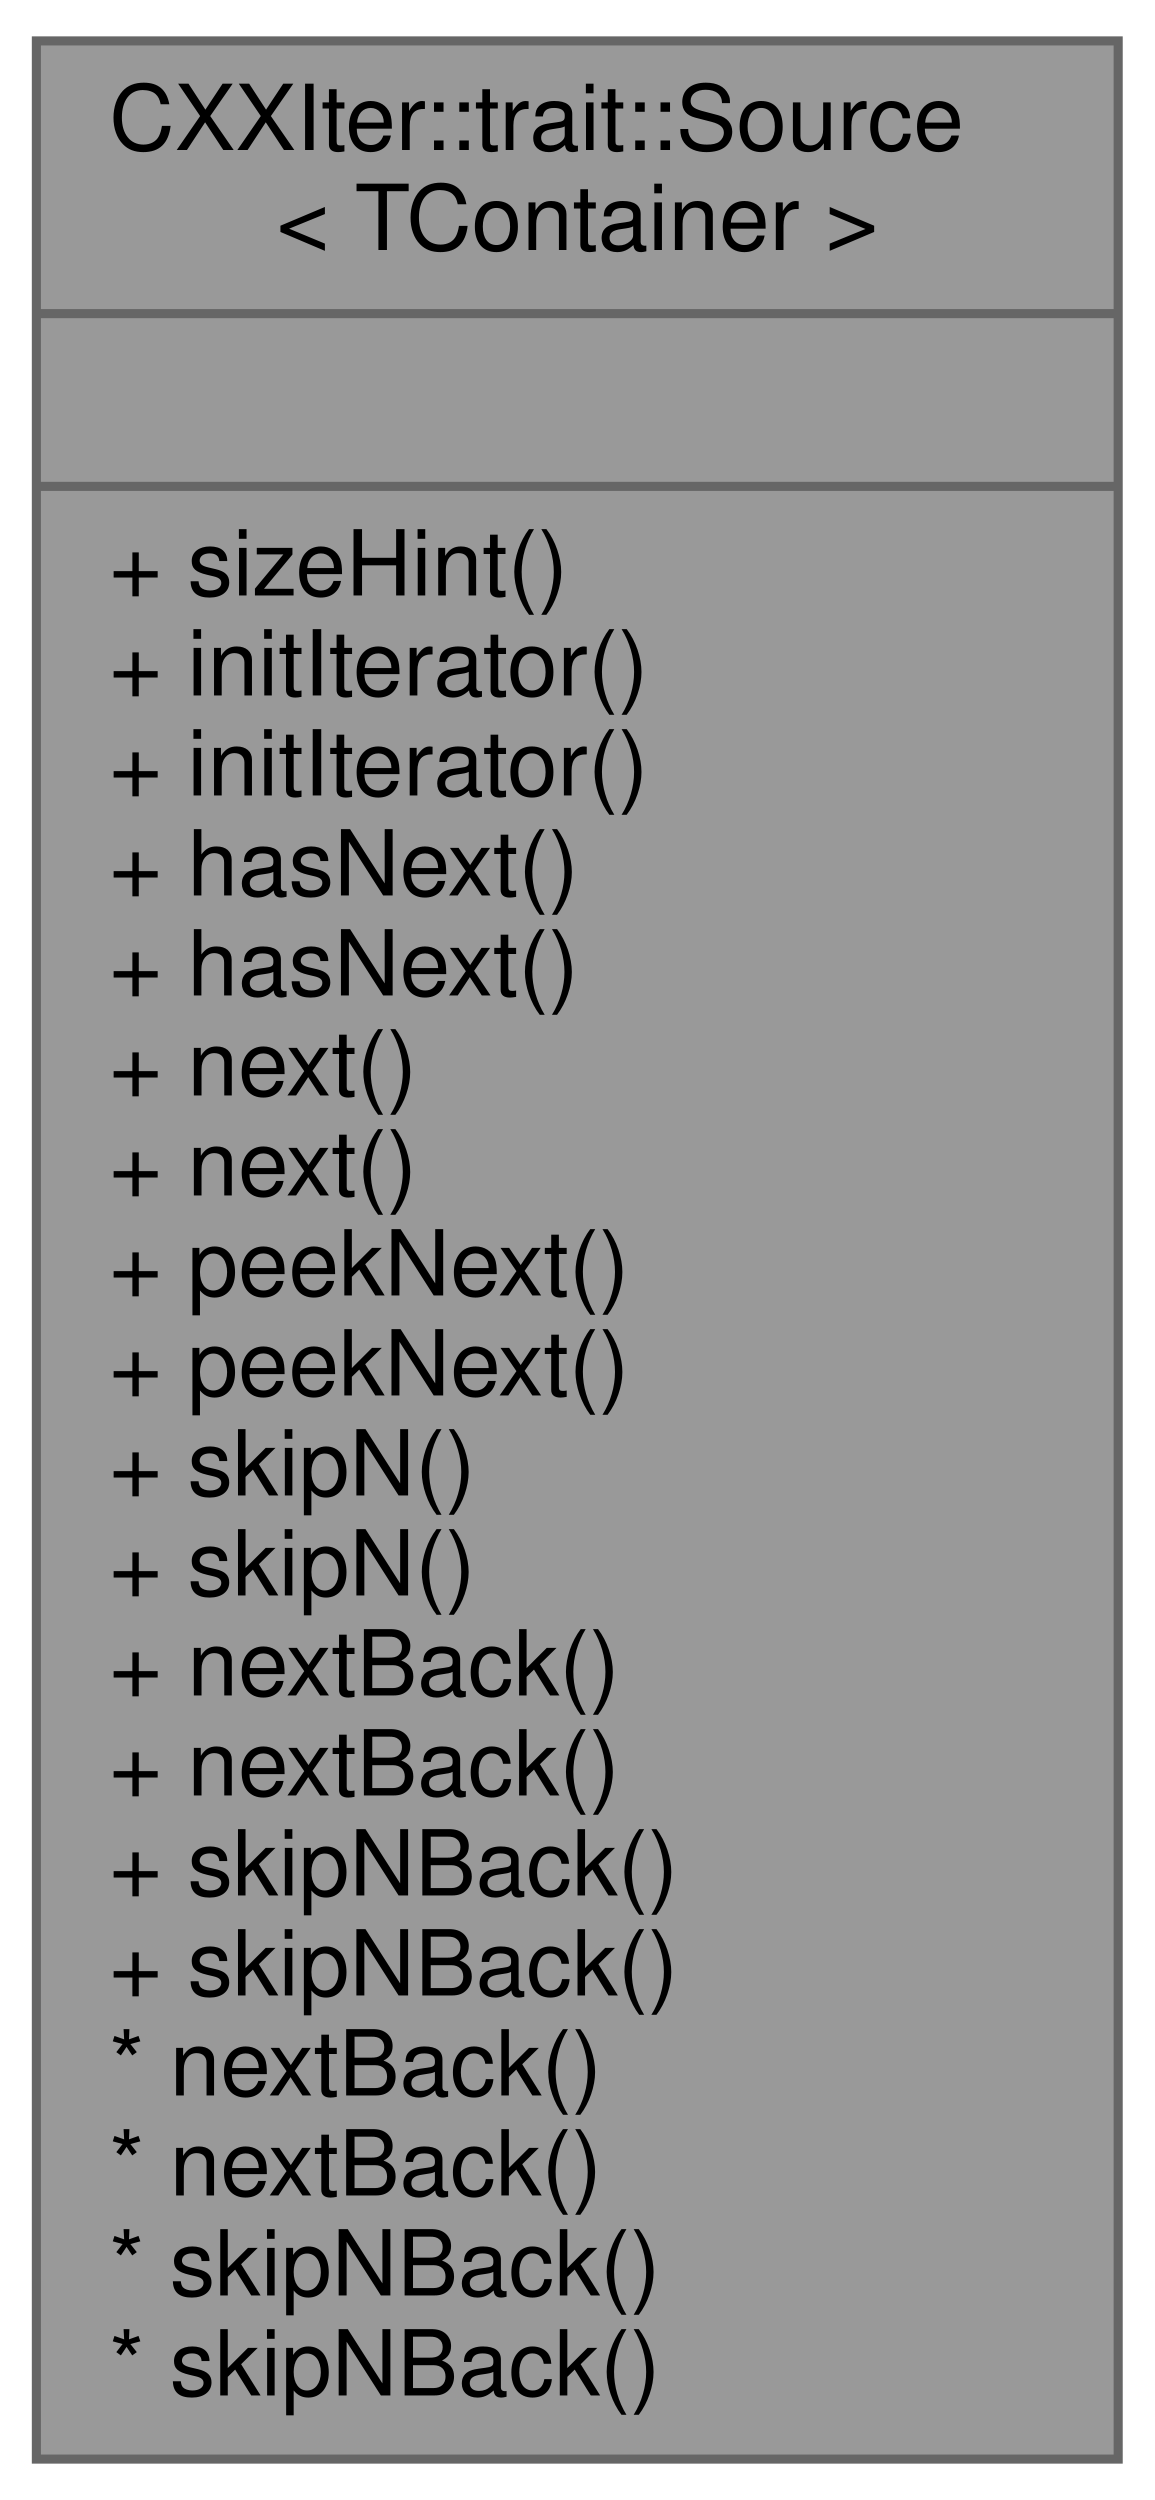
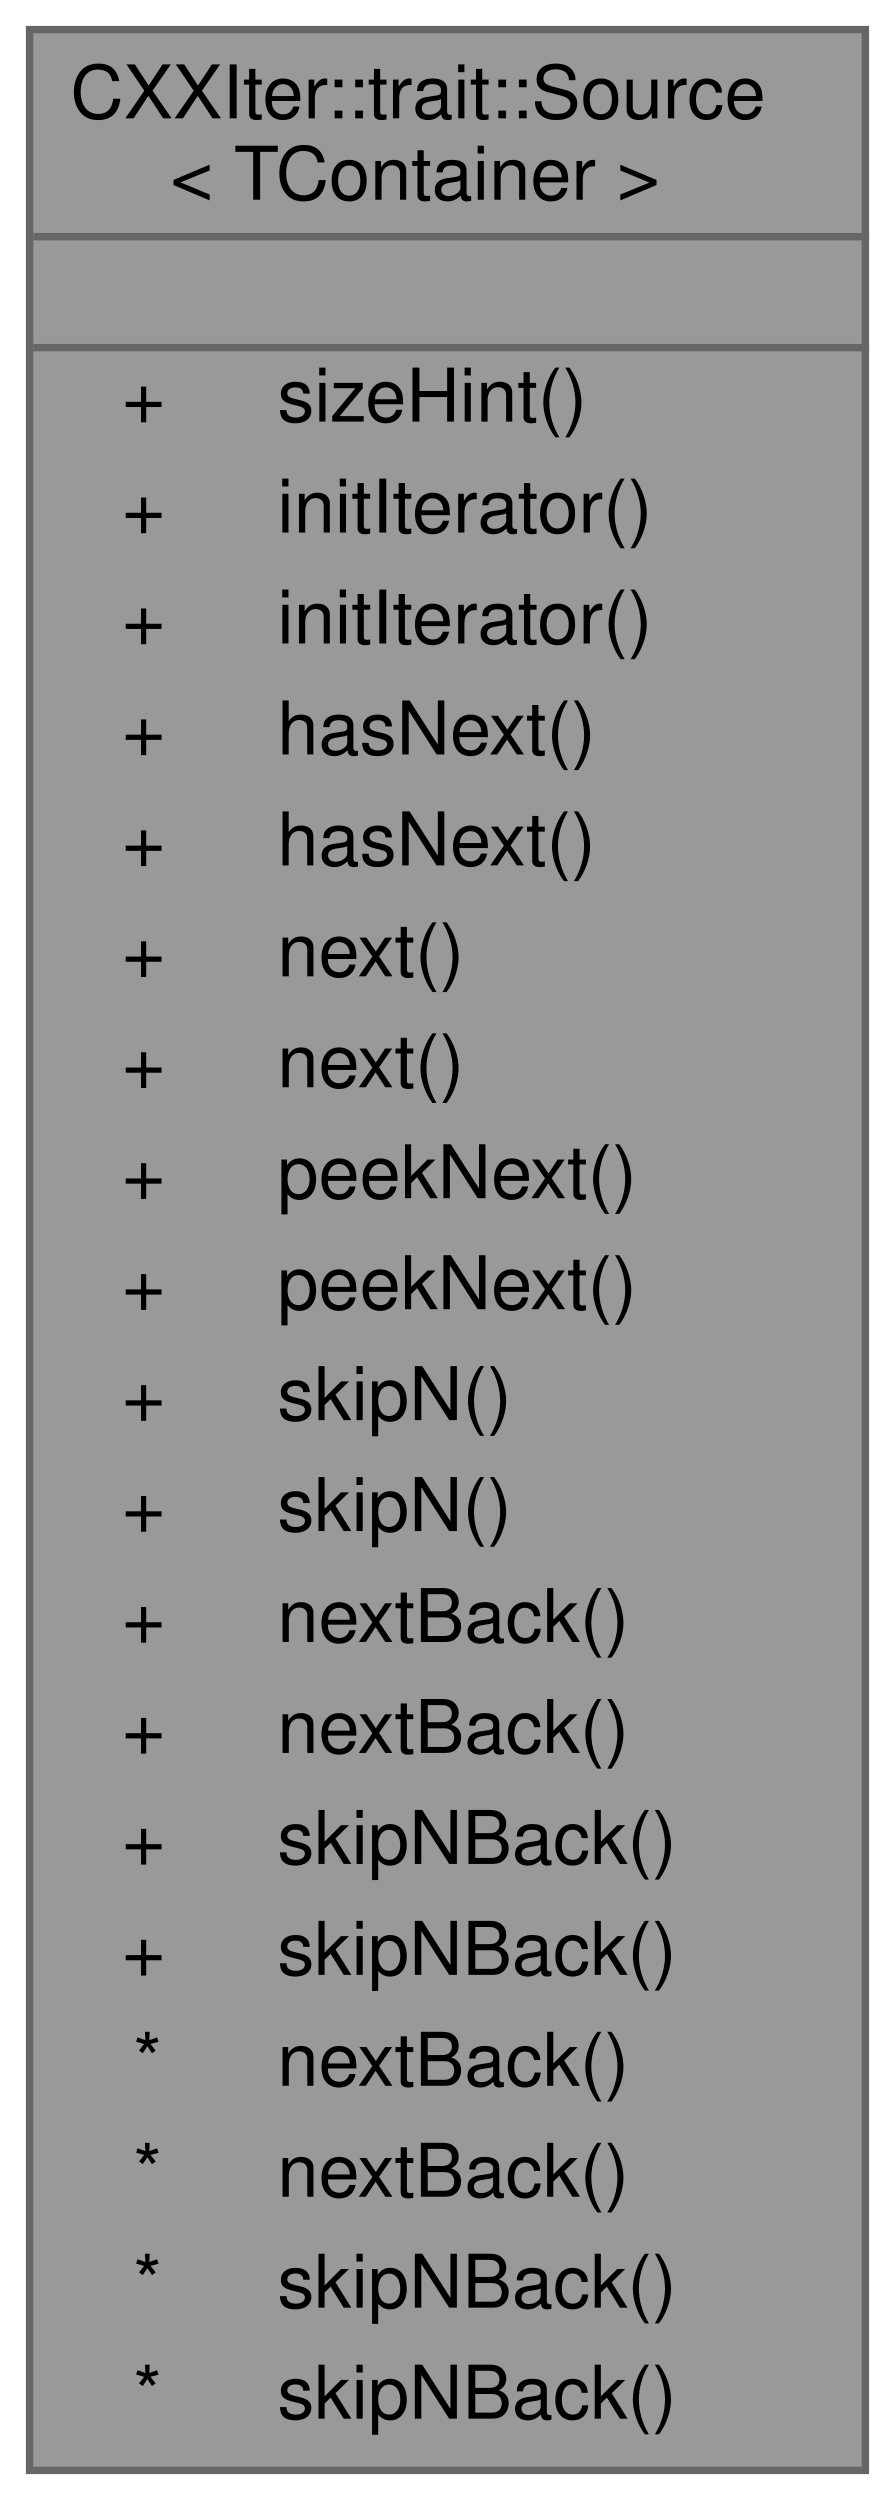
- <svg xmlns="http://www.w3.org/2000/svg" xmlns:xlink="http://www.w3.org/1999/xlink" width="127pt" height="275pt" viewBox="0.00 0.00 127.00 275.00">
-   <g id="graph0" class="graph" transform="scale(1 1) rotate(0) translate(4 271)">
+ <svg xmlns="http://www.w3.org/2000/svg" xmlns:xlink="http://www.w3.org/1999/xlink" width="121pt" height="338pt" viewBox="0.00 0.00 121.00 338.00">
+   <g id="graph0" class="graph" transform="scale(1 1) rotate(0) translate(4 334)">
    <g id="node1" class="node">
      <g id="a_node1">
        <a xlink:title="SourceTrait, that is used by CXXIter's standard source classes CXXIter::SrcMov, CXXIter::SrcRef and C...">
-           <polygon fill="#999999" stroke="#666666" points="0,-0.5 0,-266.5 119,-266.5 119,-0.5 0,-0.5" />
-           <text text-anchor="start" x="8" y="-254.5" font-family="Helvetica,sans-Serif" font-size="10.00">CXXIter::trait::Source</text>
-           <text text-anchor="middle" x="59.5" y="-243.5" font-family="Helvetica,sans-Serif" font-size="10.00">&lt; TContainer &gt;</text>
-           <polyline fill="none" stroke="#666666" points="0,-236.5 119,-236.5 " />
-           <text text-anchor="middle" x="59.5" y="-224.5" font-family="Helvetica,sans-Serif" font-size="10.00"> </text>
-           <polyline fill="none" stroke="#666666" points="0,-217.5 119,-217.5 " />
-           <text text-anchor="start" x="8" y="-205.5" font-family="Helvetica,sans-Serif" font-size="10.00">+ sizeHint()</text>
-           <text text-anchor="start" x="8" y="-194.5" font-family="Helvetica,sans-Serif" font-size="10.00">+ initIterator()</text>
-           <text text-anchor="start" x="8" y="-183.5" font-family="Helvetica,sans-Serif" font-size="10.00">+ initIterator()</text>
-           <text text-anchor="start" x="8" y="-172.5" font-family="Helvetica,sans-Serif" font-size="10.00">+ hasNext()</text>
-           <text text-anchor="start" x="8" y="-161.5" font-family="Helvetica,sans-Serif" font-size="10.00">+ hasNext()</text>
-           <text text-anchor="start" x="8" y="-150.5" font-family="Helvetica,sans-Serif" font-size="10.00">+ next()</text>
-           <text text-anchor="start" x="8" y="-139.5" font-family="Helvetica,sans-Serif" font-size="10.00">+ next()</text>
-           <text text-anchor="start" x="8" y="-128.5" font-family="Helvetica,sans-Serif" font-size="10.00">+ peekNext()</text>
-           <text text-anchor="start" x="8" y="-117.5" font-family="Helvetica,sans-Serif" font-size="10.00">+ peekNext()</text>
-           <text text-anchor="start" x="8" y="-106.5" font-family="Helvetica,sans-Serif" font-size="10.00">+ skipN()</text>
-           <text text-anchor="start" x="8" y="-95.5" font-family="Helvetica,sans-Serif" font-size="10.00">+ skipN()</text>
-           <text text-anchor="start" x="8" y="-84.5" font-family="Helvetica,sans-Serif" font-size="10.00">+ nextBack()</text>
-           <text text-anchor="start" x="8" y="-73.5" font-family="Helvetica,sans-Serif" font-size="10.00">+ nextBack()</text>
-           <text text-anchor="start" x="8" y="-62.5" font-family="Helvetica,sans-Serif" font-size="10.00">+ skipNBack()</text>
-           <text text-anchor="start" x="8" y="-51.5" font-family="Helvetica,sans-Serif" font-size="10.00">+ skipNBack()</text>
-           <text text-anchor="start" x="8" y="-40.5" font-family="Helvetica,sans-Serif" font-size="10.00">* nextBack()</text>
-           <text text-anchor="start" x="8" y="-29.5" font-family="Helvetica,sans-Serif" font-size="10.00">* nextBack()</text>
-           <text text-anchor="start" x="8" y="-18.5" font-family="Helvetica,sans-Serif" font-size="10.00">* skipNBack()</text>
-           <text text-anchor="start" x="8" y="-7.5" font-family="Helvetica,sans-Serif" font-size="10.00">* skipNBack()</text>
+           <polygon fill="#999999" stroke="transparent" points="113,-330 0,-330 0,0 113,0 113,-330" />
+           <text text-anchor="start" x="5.5" y="-318" font-family="Helvetica,sans-Serif" font-size="10.00">CXXIter::trait::Source</text>
+           <text text-anchor="start" x="19" y="-307" font-family="Helvetica,sans-Serif" font-size="10.00">&lt; TContainer &gt;</text>
+           <text text-anchor="start" x="55" y="-292" font-family="Helvetica,sans-Serif" font-size="10.00"> </text>
+           <text text-anchor="start" x="12.5" y="-277" font-family="Helvetica,sans-Serif" font-size="10.00">+</text>
+           <text text-anchor="start" x="33.5" y="-277" font-family="Helvetica,sans-Serif" font-size="10.00">sizeHint()</text>
+           <text text-anchor="start" x="12.5" y="-262" font-family="Helvetica,sans-Serif" font-size="10.00">+</text>
+           <text text-anchor="start" x="33.5" y="-262" font-family="Helvetica,sans-Serif" font-size="10.00">initIterator()</text>
+           <text text-anchor="start" x="12.5" y="-247" font-family="Helvetica,sans-Serif" font-size="10.00">+</text>
+           <text text-anchor="start" x="33.5" y="-247" font-family="Helvetica,sans-Serif" font-size="10.00">initIterator()</text>
+           <text text-anchor="start" x="12.5" y="-232" font-family="Helvetica,sans-Serif" font-size="10.00">+</text>
+           <text text-anchor="start" x="33.5" y="-232" font-family="Helvetica,sans-Serif" font-size="10.00">hasNext()</text>
+           <text text-anchor="start" x="12.5" y="-217" font-family="Helvetica,sans-Serif" font-size="10.00">+</text>
+           <text text-anchor="start" x="33.5" y="-217" font-family="Helvetica,sans-Serif" font-size="10.00">hasNext()</text>
+           <text text-anchor="start" x="12.5" y="-202" font-family="Helvetica,sans-Serif" font-size="10.00">+</text>
+           <text text-anchor="start" x="33.5" y="-202" font-family="Helvetica,sans-Serif" font-size="10.00">next()</text>
+           <text text-anchor="start" x="12.5" y="-187" font-family="Helvetica,sans-Serif" font-size="10.00">+</text>
+           <text text-anchor="start" x="33.5" y="-187" font-family="Helvetica,sans-Serif" font-size="10.00">next()</text>
+           <text text-anchor="start" x="12.5" y="-172" font-family="Helvetica,sans-Serif" font-size="10.00">+</text>
+           <text text-anchor="start" x="33.5" y="-172" font-family="Helvetica,sans-Serif" font-size="10.00">peekNext()</text>
+           <text text-anchor="start" x="12.5" y="-157" font-family="Helvetica,sans-Serif" font-size="10.00">+</text>
+           <text text-anchor="start" x="33.5" y="-157" font-family="Helvetica,sans-Serif" font-size="10.00">peekNext()</text>
+           <text text-anchor="start" x="12.5" y="-142" font-family="Helvetica,sans-Serif" font-size="10.00">+</text>
+           <text text-anchor="start" x="33.5" y="-142" font-family="Helvetica,sans-Serif" font-size="10.00">skipN()</text>
+           <text text-anchor="start" x="12.5" y="-127" font-family="Helvetica,sans-Serif" font-size="10.00">+</text>
+           <text text-anchor="start" x="33.5" y="-127" font-family="Helvetica,sans-Serif" font-size="10.00">skipN()</text>
+           <text text-anchor="start" x="12.5" y="-112" font-family="Helvetica,sans-Serif" font-size="10.00">+</text>
+           <text text-anchor="start" x="33.5" y="-112" font-family="Helvetica,sans-Serif" font-size="10.00">nextBack()</text>
+           <text text-anchor="start" x="12.5" y="-97" font-family="Helvetica,sans-Serif" font-size="10.00">+</text>
+           <text text-anchor="start" x="33.5" y="-97" font-family="Helvetica,sans-Serif" font-size="10.00">nextBack()</text>
+           <text text-anchor="start" x="12.5" y="-82" font-family="Helvetica,sans-Serif" font-size="10.00">+</text>
+           <text text-anchor="start" x="33.5" y="-82" font-family="Helvetica,sans-Serif" font-size="10.00">skipNBack()</text>
+           <text text-anchor="start" x="12.5" y="-67" font-family="Helvetica,sans-Serif" font-size="10.00">+</text>
+           <text text-anchor="start" x="33.5" y="-67" font-family="Helvetica,sans-Serif" font-size="10.00">skipNBack()</text>
+           <text text-anchor="start" x="14" y="-52" font-family="Helvetica,sans-Serif" font-size="10.00">*</text>
+           <text text-anchor="start" x="33.5" y="-52" font-family="Helvetica,sans-Serif" font-size="10.00">nextBack()</text>
+           <text text-anchor="start" x="14" y="-37" font-family="Helvetica,sans-Serif" font-size="10.00">*</text>
+           <text text-anchor="start" x="33.5" y="-37" font-family="Helvetica,sans-Serif" font-size="10.00">nextBack()</text>
+           <text text-anchor="start" x="14" y="-22" font-family="Helvetica,sans-Serif" font-size="10.00">*</text>
+           <text text-anchor="start" x="33.5" y="-22" font-family="Helvetica,sans-Serif" font-size="10.00">skipNBack()</text>
+           <text text-anchor="start" x="14" y="-7" font-family="Helvetica,sans-Serif" font-size="10.00">*</text>
+           <text text-anchor="start" x="33.5" y="-7" font-family="Helvetica,sans-Serif" font-size="10.00">skipNBack()</text>
+           <polygon fill="#666666" stroke="#666666" points="0.5,-302 0.5,-302 113.5,-302 113.5,-302 0.5,-302" />
+           <polygon fill="#666666" stroke="#666666" points="0.5,-287 0.5,-287 113.5,-287 113.5,-287 0.5,-287" />
+           <polygon fill="none" stroke="#666666" points="0,0 0,-330 113,-330 113,0 0,0" />
        </a>
      </g>
    </g>
  </g>
</svg>
